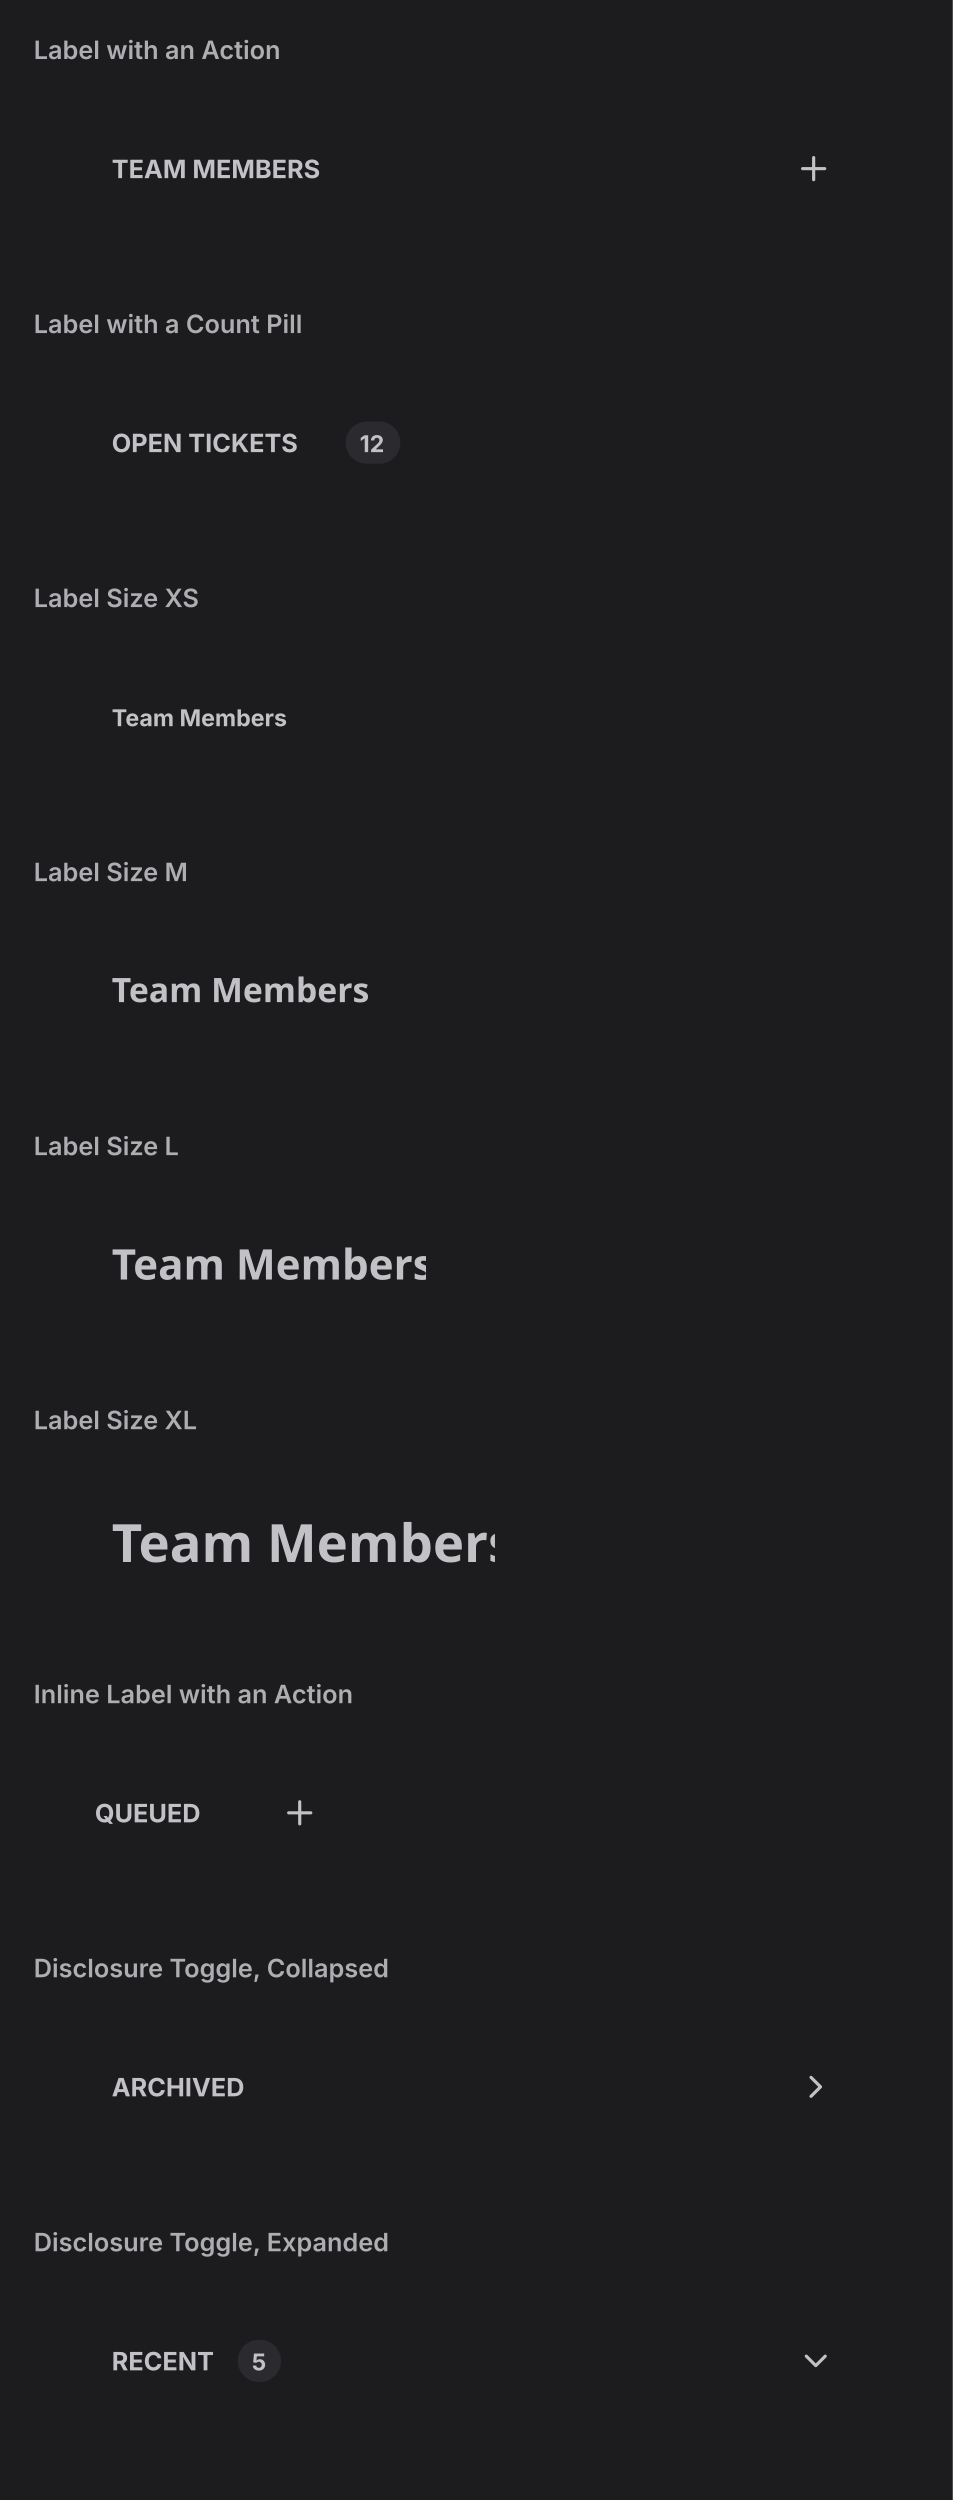
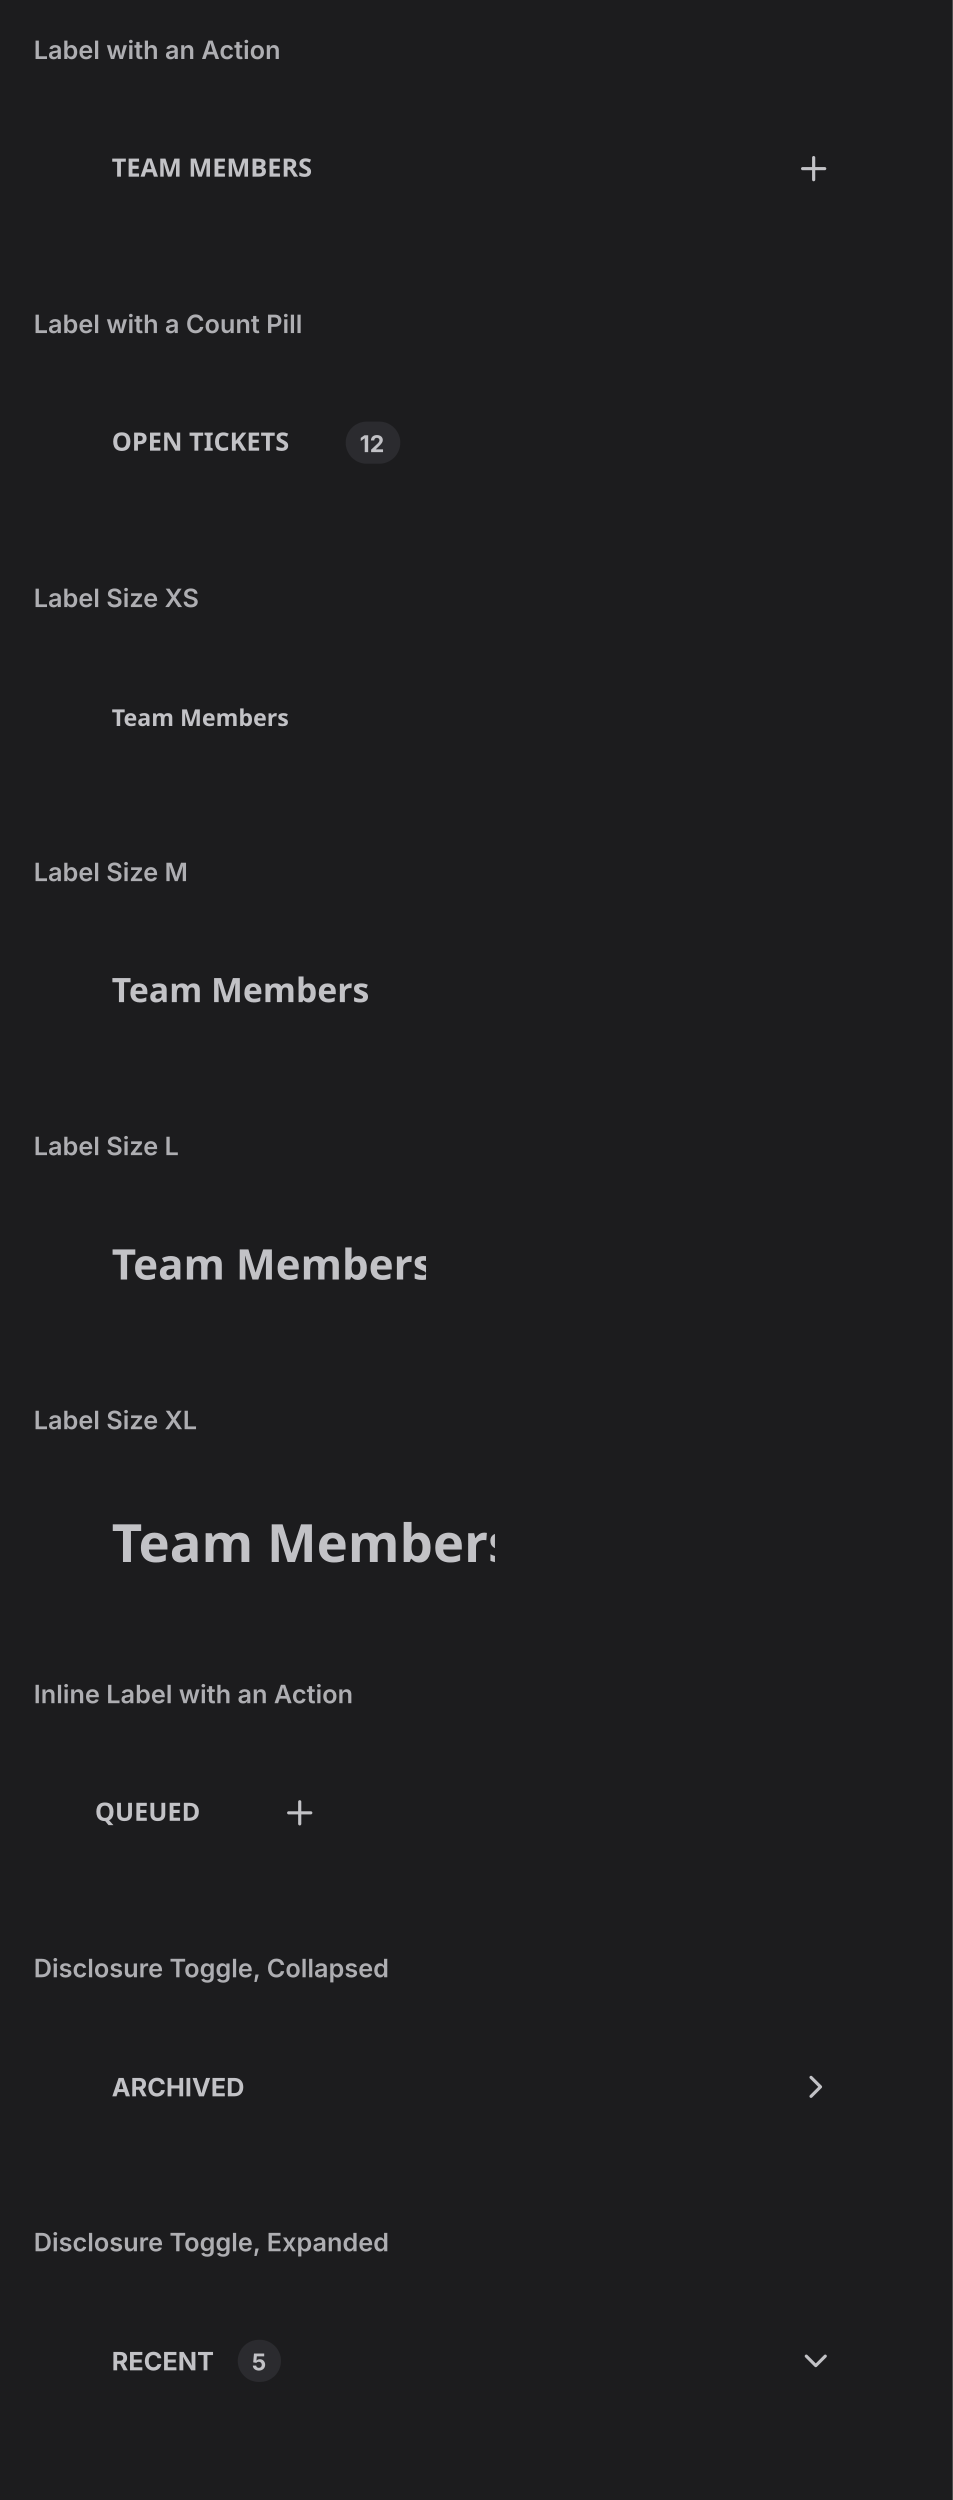
<svg xmlns="http://www.w3.org/2000/svg" viewBox="0 0 452 1186" width="452" height="1186">
  <defs>
    <clipPath id="cp0">
      <rect x="16" y="38" width="420" height="92" />
    </clipPath>
    <clipPath id="cp1">
      <rect x="16" y="168" width="420" height="92" />
    </clipPath>
    <clipPath id="cp2">
      <rect x="16" y="298" width="420" height="92" />
    </clipPath>
    <clipPath id="cp3">
      <rect x="16" y="428" width="420" height="92" />
    </clipPath>
    <clipPath id="cp4">
      <rect x="16" y="558" width="420" height="92" />
    </clipPath>
    <clipPath id="cp5">
      <rect x="16" y="688" width="420" height="92" />
    </clipPath>
    <clipPath id="cp6">
      <rect x="16" y="818" width="420" height="92" />
    </clipPath>
    <clipPath id="cp7">
      <rect x="16" y="948" width="420" height="92" />
    </clipPath>
    <clipPath id="cp8">
      <rect x="16" y="1078" width="420" height="92" />
    </clipPath>
    <clipPath id="ct9">
      <rect x="16" y="16" width="420" height="22" />
    </clipPath>
    <clipPath id="irc10">
      <rect x="16" y="38" width="420" height="92" rx="0" />
    </clipPath>
    <clipPath id="ct12">
      <rect x="16" y="146" width="420" height="22" />
    </clipPath>
    <clipPath id="irc13">
      <rect x="16" y="168" width="420" height="92" rx="0" />
    </clipPath>
    <clipPath id="ct15">
      <rect x="16" y="276" width="420" height="22" />
    </clipPath>
    <clipPath id="irc16">
      <rect x="16" y="298" width="420" height="92" rx="0" />
    </clipPath>
    <clipPath id="ct18">
      <rect x="16" y="406" width="420" height="22" />
    </clipPath>
    <clipPath id="irc19">
      <rect x="16" y="428" width="420" height="92" rx="0" />
    </clipPath>
    <clipPath id="ct21">
      <rect x="16" y="536" width="420" height="22" />
    </clipPath>
    <clipPath id="irc22">
      <rect x="16" y="558" width="420" height="92" rx="0" />
    </clipPath>
    <clipPath id="ct24">
      <rect x="16" y="666" width="420" height="22" />
    </clipPath>
    <clipPath id="irc25">
      <rect x="16" y="688" width="420" height="92" rx="0" />
    </clipPath>
    <clipPath id="ct27">
      <rect x="16" y="796" width="420" height="22" />
    </clipPath>
    <clipPath id="irc28">
      <rect x="16" y="818" width="420" height="92" rx="0" />
    </clipPath>
    <clipPath id="ct30">
      <rect x="16" y="926" width="420" height="22" />
    </clipPath>
    <clipPath id="irc31">
      <rect x="16" y="948" width="420" height="92" rx="0" />
    </clipPath>
    <clipPath id="ct33">
      <rect x="16" y="1056" width="420" height="22" />
    </clipPath>
    <clipPath id="irc34">
      <rect x="16" y="1078" width="420" height="92" rx="0" />
    </clipPath>
  </defs>
  <rect x="0" y="0" width="452" height="1186" rx="0" fill="rgb(28,28,30)" />
  <text x="16" y="28" font-family="system-ui, &quot;-apple-system&quot;, sans-serif" font-size="12" font-weight="600" fill="rgb(174,174,178)">Label with an Action</text>
  <g clip-path="url(#cp0)">
    <g clip-path="url(#irc10)">
      <clipPath id="svgimg11vclip">
        <rect x="16" y="38" width="420" height="92" />
      </clipPath>
      <g clip-path="url(#svgimg11vclip)">
        <g transform="translate(16 38)">
          <defs>
            <clipPath id="svgimg11cp0">
-               <rect x="29" y="26.5" width="120.6" height="31" />
+               <rect x="29" y="26.8" width="120.6" height="30.4" />
            </clipPath>
            <clipPath id="svgimg11ct1">
-               <rect x="29" y="26.5" width="120.6" height="31" />
+               <rect x="29" y="26.8" width="120.6" height="30.4" />
            </clipPath>
            <clipPath id="svgimg11cp2">
              <rect x="361" y="33" width="18" height="18" />
            </clipPath>
          </defs>
          <rect x="28.5" y="20.5" width="315" height="43" rx="11.5" fill="none" stroke="rgba(0,0,0,0)" stroke-width="1" />
          <g clip-path="url(#svgimg11cp0)">
            <g clip-path="url(#svgimg11ct1)">
-               <text x="37" y="46.5" font-family="system-ui, &quot;-apple-system&quot;, sans-serif" font-size="12" font-weight="650" fill="rgb(194,194,198)">TEAM MEMBERS</text>
+               <text x="37" y="45.8" font-family="&quot;ui-sans-serif&quot;, system-ui, sans-serif" font-size="12" font-weight="650" fill="rgb(194,194,198)">TEAM MEMBERS</text>
            </g>
          </g>
          <rect x="352.5" y="24.5" width="35" height="35" rx="11.5" fill="none" stroke="rgba(0,0,0,0)" stroke-width="1" />
          <g clip-path="url(#svgimg11cp2)">
            <g color="rgb(194, 194, 198)">
              <clipPath id="svgimg11svgic3">
                <rect x="361" y="33" width="18" height="18" />
              </clipPath>
              <g clip-path="url(#svgimg11svgic3)">
                <g transform="matrix(.75 0 0 .75 361 33)">
                  <path d="M5 12h14" style="marker:none;vector-effect:none;color-interpolation:srgb" fill="none" stroke="rgb(194, 194, 198)" stroke-width="2px" stroke-dasharray="none" stroke-linecap="round" stroke-linejoin="round" stroke-opacity="1" fill-opacity="1" opacity="1" />
                  <path d="M12 5v14" style="marker:none;vector-effect:none;color-interpolation:srgb" fill="none" stroke="rgb(194, 194, 198)" stroke-width="2px" stroke-dasharray="none" stroke-linecap="round" stroke-linejoin="round" stroke-opacity="1" fill-opacity="1" opacity="1" />
                </g>
              </g>
            </g>
          </g>
          <g data-domotion-pseudo-source="blink-pseudo-fragment-v1" data-domotion-pseudo="::before" data-domotion-pseudo-owner="source-fragments">
            <g />
          </g>
        </g>
      </g>
    </g>
  </g>
  <text x="16" y="158" font-family="system-ui, &quot;-apple-system&quot;, sans-serif" font-size="12" font-weight="600" fill="rgb(174,174,178)">Label with a Count Pill</text>
  <g clip-path="url(#cp1)">
    <g clip-path="url(#irc13)">
      <clipPath id="svgimg14vclip">
        <rect x="16" y="168" width="420" height="92" />
      </clipPath>
      <g clip-path="url(#svgimg14vclip)">
        <g transform="translate(16 168)">
          <defs>
            <clipPath id="svgimg14cp0">
-               <rect x="29" y="26.5" width="111" height="31" />
+               <rect x="29" y="26.8" width="111" height="30.4" />
            </clipPath>
            <clipPath id="svgimg14ct1">
-               <rect x="29" y="26.5" width="111" height="31" />
+               <rect x="29" y="26.8" width="111" height="30.4" />
            </clipPath>
            <clipPath id="svgimg14ct2">
              <rect x="148" y="32" width="25.9" height="20" />
            </clipPath>
          </defs>
          <rect x="28.5" y="20.5" width="363" height="43" rx="11.5" fill="none" stroke="rgba(0,0,0,0)" stroke-width="1" />
          <g clip-path="url(#svgimg14cp0)">
            <g clip-path="url(#svgimg14ct1)">
-               <text x="37" y="46.5" font-family="system-ui, &quot;-apple-system&quot;, sans-serif" font-size="12" font-weight="650" fill="rgb(194,194,198)">OPEN TICKETS</text>
+               <text x="37" y="45.8" font-family="&quot;ui-sans-serif&quot;, system-ui, sans-serif" font-size="12" font-weight="650" fill="rgb(194,194,198)">OPEN TICKETS</text>
            </g>
          </g>
          <rect x="148" y="32" width="25.9" height="20" rx="10" fill="rgba(228,228,255,0.075)" />
          <rect x="148.5" y="32.5" width="25" height="19" rx="9.5" fill="none" stroke="rgba(0,0,0,0)" stroke-width="1" />
          <text x="154.64" y="46.5" font-family="system-ui, &quot;-apple-system&quot;, sans-serif" font-size="11" font-weight="650" fill="rgb(194,194,198)">12</text>
        </g>
      </g>
    </g>
  </g>
  <text x="16" y="288" font-family="system-ui, &quot;-apple-system&quot;, sans-serif" font-size="12" font-weight="600" fill="rgb(174,174,178)">Label Size XS</text>
  <g clip-path="url(#cp2)">
    <g clip-path="url(#irc16)">
      <clipPath id="svgimg17vclip">
        <rect x="16" y="298" width="420" height="92" />
      </clipPath>
      <g clip-path="url(#svgimg17vclip)">
        <g transform="translate(16 298)">
          <defs>
            <clipPath id="svgimg17cp0">
-               <rect x="29" y="27.5" width="105.2" height="29" />
+               <rect x="29" y="27.4" width="105.2" height="29.2" />
            </clipPath>
            <clipPath id="svgimg17ct1">
-               <rect x="29" y="27.5" width="105.2" height="29" />
+               <rect x="29" y="27.4" width="105.2" height="29.2" />
            </clipPath>
          </defs>
          <rect x="28.5" y="20.5" width="363" height="43" rx="11.5" fill="none" stroke="rgba(0,0,0,0)" stroke-width="1" />
          <g clip-path="url(#svgimg17cp0)">
            <g clip-path="url(#svgimg17ct1)">
-               <text x="37" y="46.5" font-family="system-ui, &quot;-apple-system&quot;, sans-serif" font-size="11" font-weight="650" fill="rgb(194,194,198)">Team Members</text>
+               <text x="37" y="46.41" font-family="&quot;ui-sans-serif&quot;, system-ui, sans-serif" font-size="11" font-weight="650" fill="rgb(194,194,198)">Team Members</text>
            </g>
          </g>
        </g>
      </g>
    </g>
  </g>
  <text x="16" y="418" font-family="system-ui, &quot;-apple-system&quot;, sans-serif" font-size="12" font-weight="600" fill="rgb(174,174,178)">Label Size M</text>
  <g clip-path="url(#cp3)">
    <g clip-path="url(#irc19)">
      <clipPath id="svgimg20vclip">
        <rect x="16" y="428" width="420" height="92" />
      </clipPath>
      <g clip-path="url(#svgimg20vclip)">
        <g transform="translate(16 428)">
          <defs>
            <clipPath id="svgimg20cp0">
              <rect x="29" y="24.4" width="132.1" height="35.2" />
            </clipPath>
            <clipPath id="svgimg20ct1">
              <rect x="29" y="24.4" width="132.1" height="35.2" />
            </clipPath>
          </defs>
          <rect x="28.5" y="20.5" width="363" height="43" rx="11.5" fill="none" stroke="rgba(0,0,0,0)" stroke-width="1" />
          <g clip-path="url(#svgimg20cp0)">
            <g clip-path="url(#svgimg20ct1)">
              <text x="37" y="47.41" font-family="&quot;ui-sans-serif&quot;, system-ui, sans-serif" font-size="16" font-weight="600" fill="rgb(194,194,198)">Team Members</text>
            </g>
          </g>
        </g>
      </g>
    </g>
  </g>
  <text x="16" y="548" font-family="system-ui, &quot;-apple-system&quot;, sans-serif" font-size="12" font-weight="600" fill="rgb(174,174,178)">Label Size L</text>
  <g clip-path="url(#cp4)">
    <g clip-path="url(#irc22)">
      <clipPath id="svgimg23vclip">
        <rect x="16" y="558" width="420" height="92" />
      </clipPath>
      <g clip-path="url(#svgimg23vclip)">
        <g transform="translate(16 558)">
          <defs>
            <clipPath id="svgimg23cp0">
              <rect x="29" y="22" width="157.1" height="40" />
            </clipPath>
            <clipPath id="svgimg23ct1">
              <rect x="29" y="22" width="157.1" height="40" />
            </clipPath>
          </defs>
          <rect x="28.5" y="20.5" width="363" height="43" rx="11.5" fill="none" stroke="rgba(0,0,0,0)" stroke-width="1" />
          <g clip-path="url(#svgimg23cp0)">
            <g clip-path="url(#svgimg23ct1)">
              <text x="37" y="49" font-family="&quot;ui-sans-serif&quot;, system-ui, sans-serif" font-size="20" font-weight="600" fill="rgb(194,194,198)">Team Members</text>
            </g>
          </g>
        </g>
      </g>
    </g>
  </g>
  <text x="16" y="678" font-family="system-ui, &quot;-apple-system&quot;, sans-serif" font-size="12" font-weight="600" fill="rgb(174,174,178)">Label Size XL</text>
  <g clip-path="url(#cp5)">
    <g clip-path="url(#irc25)">
      <clipPath id="svgimg26vclip">
        <rect x="16" y="688" width="420" height="92" />
      </clipPath>
      <g clip-path="url(#svgimg26vclip)">
        <g transform="translate(16 688)">
          <defs>
            <clipPath id="svgimg26cp0">
              <rect x="29" y="21" width="189.8" height="46" />
            </clipPath>
            <clipPath id="svgimg26ct1">
              <rect x="29" y="21" width="189.8" height="46" />
            </clipPath>
          </defs>
          <rect x="28.5" y="20.5" width="363" height="47" rx="11.5" fill="none" stroke="rgba(0,0,0,0)" stroke-width="1" />
          <g clip-path="url(#svgimg26cp0)">
            <g clip-path="url(#svgimg26ct1)">
              <text x="37" y="53" font-family="&quot;ui-sans-serif&quot;, system-ui, sans-serif" font-size="25" font-weight="600" fill="rgb(194,194,198)">Team Members</text>
            </g>
          </g>
        </g>
      </g>
    </g>
  </g>
  <text x="16" y="808" font-family="system-ui, &quot;-apple-system&quot;, sans-serif" font-size="12" font-weight="600" fill="rgb(174,174,178)">Inline Label with an Action</text>
  <g clip-path="url(#cp6)">
    <g clip-path="url(#irc28)">
      <clipPath id="svgimg29vclip">
        <rect x="16" y="818" width="420" height="92" />
      </clipPath>
      <g clip-path="url(#svgimg29vclip)">
        <g transform="translate(16 818)">
          <defs>
            <clipPath id="svgimg29cp0">
-               <rect x="21" y="26.5" width="70.2" height="31" />
+               <rect x="21" y="26.8" width="70.2" height="30.4" />
            </clipPath>
            <clipPath id="svgimg29ct1">
-               <rect x="21" y="26.5" width="70.2" height="31" />
+               <rect x="21" y="26.8" width="70.2" height="30.4" />
            </clipPath>
            <clipPath id="svgimg29cp2">
              <rect x="117" y="33" width="18.2" height="18" />
            </clipPath>
          </defs>
          <rect x="20.5" y="20.5" width="71" height="43" rx="11.5" fill="none" stroke="rgba(0,0,0,0)" stroke-width="1" />
          <g clip-path="url(#svgimg29cp0)">
            <g clip-path="url(#svgimg29ct1)">
-               <text x="29" y="46.5" font-family="system-ui, &quot;-apple-system&quot;, sans-serif" font-size="12" font-weight="650" fill="rgb(194,194,198)">QUEUED</text>
+               <text x="29" y="45.8" font-family="&quot;ui-sans-serif&quot;, system-ui, sans-serif" font-size="12" font-weight="650" fill="rgb(194,194,198)">QUEUED</text>
            </g>
          </g>
          <rect x="108.5" y="24.5" width="35" height="35" rx="11.5" fill="none" stroke="rgba(0,0,0,0)" stroke-width="1" />
          <g clip-path="url(#svgimg29cp2)">
            <g color="rgb(194, 194, 198)">
              <clipPath id="svgimg29svgic3">
                <rect x="117.2" y="33" width="18" height="18" />
              </clipPath>
              <g clip-path="url(#svgimg29svgic3)">
                <g transform="matrix(.75 0 0 .75 117.188 33)">
                  <path d="M5 12h14" style="marker:none;vector-effect:none;color-interpolation:srgb" fill="none" stroke="rgb(194, 194, 198)" stroke-width="2px" stroke-dasharray="none" stroke-linecap="round" stroke-linejoin="round" stroke-opacity="1" fill-opacity="1" opacity="1" />
                  <path d="M12 5v14" style="marker:none;vector-effect:none;color-interpolation:srgb" fill="none" stroke="rgb(194, 194, 198)" stroke-width="2px" stroke-dasharray="none" stroke-linecap="round" stroke-linejoin="round" stroke-opacity="1" fill-opacity="1" opacity="1" />
                </g>
              </g>
            </g>
          </g>
          <g data-domotion-pseudo-source="blink-pseudo-fragment-v1" data-domotion-pseudo="::before" data-domotion-pseudo-owner="source-fragments">
            <g />
          </g>
        </g>
      </g>
    </g>
  </g>
  <text x="16" y="938" font-family="system-ui, &quot;-apple-system&quot;, sans-serif" font-size="12" font-weight="600" fill="rgb(174,174,178)">Disclosure Toggle, Collapsed</text>
  <g clip-path="url(#cp7)">
    <g clip-path="url(#irc31)">
      <clipPath id="svgimg32vclip">
        <rect x="16" y="948" width="420" height="92" />
      </clipPath>
      <g clip-path="url(#svgimg32vclip)">
        <g transform="translate(16 948)">
          <defs>
            <clipPath id="svgimg32cp0">
              <rect x="37" y="34.5" width="67.5" height="15" />
            </clipPath>
            <clipPath id="svgimg32ct1">
              <rect x="37" y="34.5" width="67.5" height="15" />
            </clipPath>
            <clipPath id="svgimg32cp2">
              <rect x="362" y="33" width="18" height="18" />
            </clipPath>
          </defs>
          <rect x="28.5" y="20.5" width="363" height="43" rx="11.5" fill="none" stroke="rgba(0,0,0,0)" stroke-width="1" />
          <g clip-path="url(#svgimg32cp0)">
            <g clip-path="url(#svgimg32ct1)">
              <text x="37" y="46.5" font-family="system-ui, &quot;-apple-system&quot;, sans-serif" font-size="12" font-weight="650" fill="rgb(194,194,198)">ARCHIVED</text>
            </g>
          </g>
          <g clip-path="url(#svgimg32cp2)">
            <g color="rgb(194, 194, 198)">
              <clipPath id="svgimg32svgic3">
                <rect x="362" y="33" width="18" height="18" />
              </clipPath>
              <g clip-path="url(#svgimg32svgic3)">
                <g transform="matrix(.75 0 0 .75 362 33)">
                  <path d="m9 18 6-6-6-6" style="marker:none;vector-effect:none;color-interpolation:srgb" fill="none" stroke="rgb(194, 194, 198)" stroke-width="2px" stroke-dasharray="none" stroke-linecap="round" stroke-linejoin="round" stroke-opacity="1" fill-opacity="1" opacity="1" />
                </g>
              </g>
            </g>
          </g>
        </g>
      </g>
    </g>
  </g>
  <text x="16" y="1068" font-family="system-ui, &quot;-apple-system&quot;, sans-serif" font-size="12" font-weight="600" fill="rgb(174,174,178)">Disclosure Toggle, Expanded</text>
  <g clip-path="url(#cp8)">
    <g clip-path="url(#irc34)">
      <clipPath id="svgimg35vclip">
        <rect x="16" y="1078" width="420" height="92" />
      </clipPath>
      <g clip-path="url(#svgimg35vclip)">
        <g transform="translate(16 1078)">
          <defs>
            <clipPath id="svgimg35cp0">
              <rect x="37" y="34.5" width="51.8" height="15" />
            </clipPath>
            <clipPath id="svgimg35ct1">
              <rect x="37" y="34.5" width="51.8" height="15" />
            </clipPath>
            <clipPath id="svgimg35ct2">
              <rect x="96.8" y="32" width="20.5" height="20" />
            </clipPath>
            <clipPath id="svgimg35cp3">
              <rect x="362" y="33" width="18" height="18" />
            </clipPath>
          </defs>
          <rect x="28.5" y="20.5" width="363" height="43" rx="11.5" fill="none" stroke="rgba(0,0,0,0)" stroke-width="1" />
          <g clip-path="url(#svgimg35cp0)">
            <g clip-path="url(#svgimg35ct1)">
              <text x="37" y="46.5" font-family="system-ui, &quot;-apple-system&quot;, sans-serif" font-size="12" font-weight="650" fill="rgb(194,194,198)">RECENT</text>
            </g>
          </g>
          <rect x="96.8" y="32" width="20.5" height="20" rx="10" fill="rgba(228,228,255,0.075)" />
          <rect x="97.5" y="32.5" width="19" height="19" rx="9.5" fill="none" stroke="rgba(0,0,0,0)" stroke-width="1" />
          <text x="103.44" y="46.5" font-family="system-ui, &quot;-apple-system&quot;, sans-serif" font-size="11" font-weight="650" fill="rgb(194,194,198)">5</text>
          <g transform="rotate(90 371 42)">
            <g clip-path="url(#svgimg35cp3)">
              <g color="rgb(194, 194, 198)">
                <clipPath id="svgimg35svgic4">
                  <rect x="362" y="33" width="18" height="18" />
                </clipPath>
                <g clip-path="url(#svgimg35svgic4)">
                  <g transform="matrix(.75 0 0 .75 362 33)">
                    <path d="m9 18 6-6-6-6" style="marker:none;vector-effect:none;color-interpolation:srgb" fill="none" stroke="rgb(194, 194, 198)" stroke-width="2px" stroke-dasharray="none" stroke-linecap="round" stroke-linejoin="round" stroke-opacity="1" fill-opacity="1" opacity="1" />
                  </g>
                </g>
              </g>
            </g>
          </g>
        </g>
      </g>
    </g>
  </g>
</svg>
